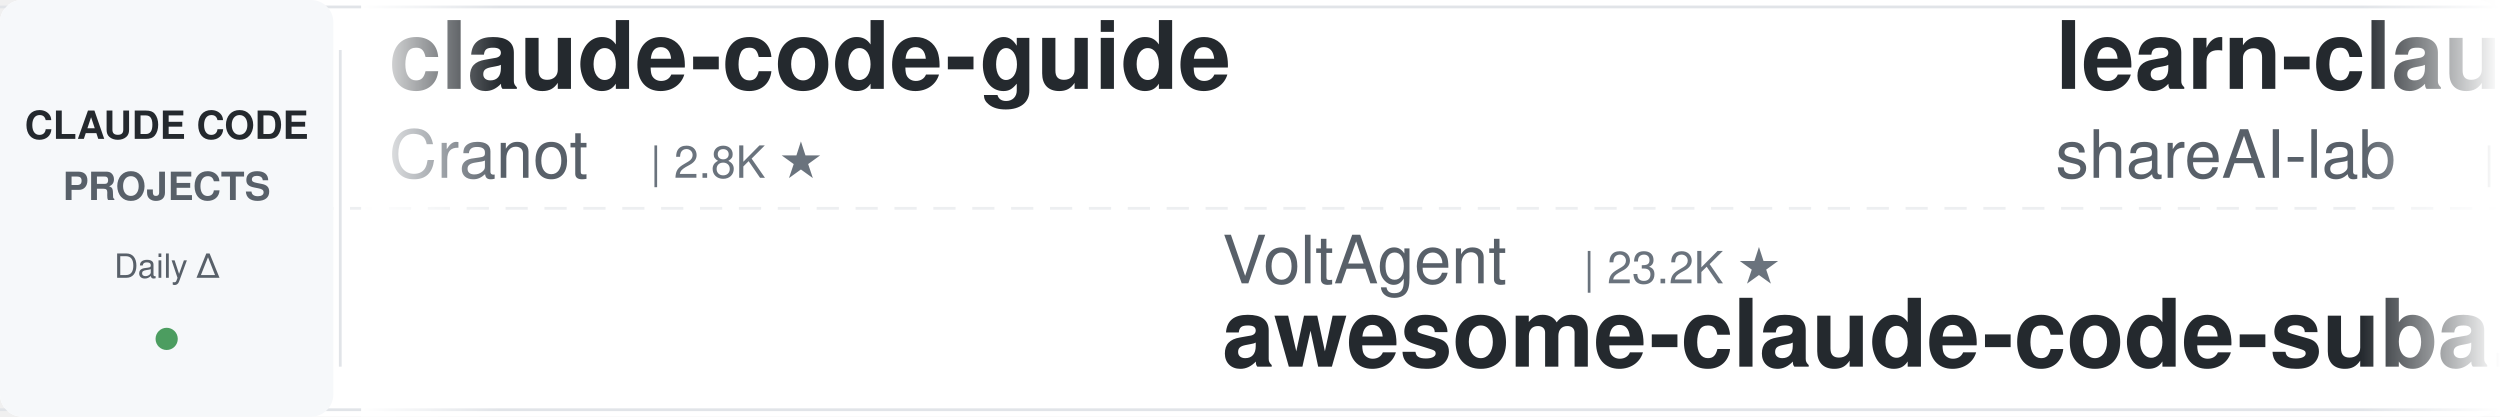
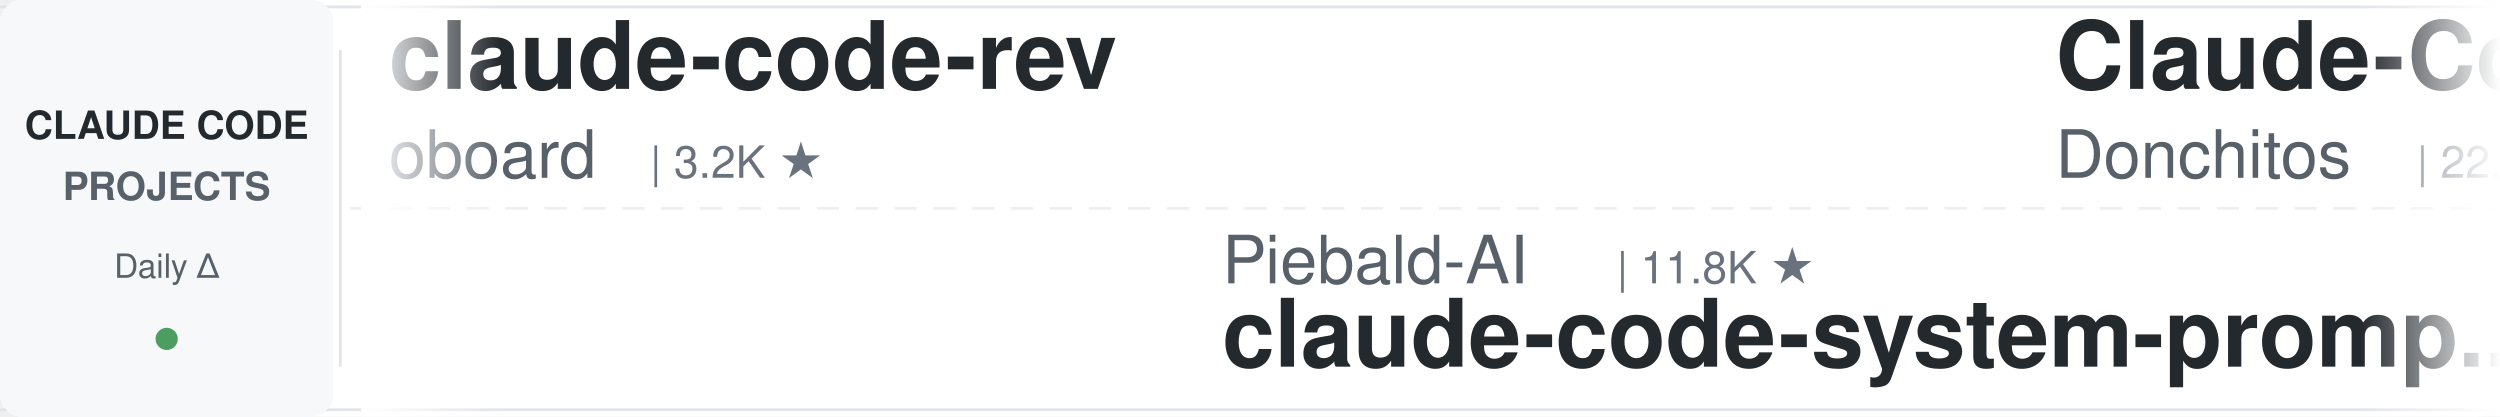
<svg xmlns="http://www.w3.org/2000/svg" width="900" height="150">
  <defs>
    <linearGradient id="leftFade" x1="0%" y1="0%" x2="100%" y2="0%">
      <stop offset="0%" style="stop-color:#ffffff;stop-opacity:1" />
      <stop offset="100%" style="stop-color:#ffffff;stop-opacity:0" />
    </linearGradient>
    <linearGradient id="rightFade" x1="0%" y1="0%" x2="100%" y2="0%">
      <stop offset="0%" style="stop-color:#ffffff;stop-opacity:0" />
      <stop offset="100%" style="stop-color:#ffffff;stop-opacity:1" />
    </linearGradient>
  </defs>
  <rect width="900" height="150" fill="#ffffff" rx="8" />
  <rect x="0" y="2" width="900" height="1" fill="#e1e4e8" />
  <rect x="0" y="147" width="900" height="1" fill="#e1e4e8" />
  <line x1="0" y1="75" x2="900" y2="75" stroke="#e1e4e8" stroke-width="1" stroke-dasharray="8 6" opacity="0.6" />
  <rect x="0" y="0" width="120" height="150" fill="#f6f8fa" rx="8" />
  <text x="60" y="50" font-family="-apple-system, BlinkMacSystemFont, 'Segoe UI', Helvetica, Arial, sans-serif" font-size="14" font-weight="600" fill="#24292e" text-anchor="middle">CLAUDE CODE</text>
  <text x="60" y="72" font-family="-apple-system, BlinkMacSystemFont, 'Segoe UI', Helvetica, Arial, sans-serif" font-size="14" font-weight="600" fill="#586069" text-anchor="middle">PROJECTS</text>
  <text x="60" y="100" font-family="-apple-system, BlinkMacSystemFont, 'Segoe UI', Helvetica, Arial, sans-serif" font-size="12" font-weight="500" fill="#586069" text-anchor="middle">Daily Δ</text>
  <circle cx="60" cy="122" r="4" fill="#22863a" opacity="0.8" />
  <rect x="122" y="18" width="1" height="114" fill="#e1e4e8" />
  <clipPath id="tickerClip">
    <rect x="130" y="0" width="770" height="150" />
  </clipPath>
  <g clip-path="url(#tickerClip)">
    <g id="tickerItems">
      <animateTransform attributeName="transform" attributeType="XML" type="translate" from="0 0" to="-3000 0" dur="54s" repeatCount="indefinite" />
      <g transform="translate(0, 0)">
-         <text x="140" y="32" font-family="-apple-system, BlinkMacSystemFont, 'Segoe UI', Helvetica, Arial, sans-serif" font-size="34" font-weight="600" fill="#24292e">claude-code-guide</text>
-         <text x="140" y="64" font-family="-apple-system, BlinkMacSystemFont, 'Segoe UI', Helvetica, Arial, sans-serif" font-size="24" font-weight="400" fill="#586069">Cranot</text>
-         <text x="234" y="64" font-family="-apple-system, BlinkMacSystemFont, 'Segoe UI', Helvetica, Arial, sans-serif" font-size="16" font-weight="500" fill="#6a737d">| 2.8K ★</text>
+         <text x="140" y="32" font-family="-apple-system, BlinkMacSystemFont, 'Segoe UI', Helvetica, Arial, sans-serif" font-size="34" font-weight="600" fill="#24292e">claude-code-rev</text>
+         <text x="140" y="64" font-family="-apple-system, BlinkMacSystemFont, 'Segoe UI', Helvetica, Arial, sans-serif" font-size="24" font-weight="400" fill="#586069">oboard</text>
+         <text x="234" y="64" font-family="-apple-system, BlinkMacSystemFont, 'Segoe UI', Helvetica, Arial, sans-serif" font-size="16" font-weight="500" fill="#6a737d">| 3.2K ★</text>
      </g>
      <g transform="translate(300, 0)">
-         <text x="140" y="102" font-family="-apple-system, BlinkMacSystemFont, 'Segoe UI', Helvetica, Arial, sans-serif" font-size="24" font-weight="400" fill="#586069">VoltAgent</text>
-         <text x="270" y="102" font-family="-apple-system, BlinkMacSystemFont, 'Segoe UI', Helvetica, Arial, sans-serif" font-size="16" font-weight="500" fill="#6a737d">| 23.2K ★</text>
-         <text x="140" y="132" font-family="-apple-system, BlinkMacSystemFont, 'Segoe UI', Helvetica, Arial, sans-serif" font-size="34" font-weight="600" fill="#24292e">awesome-claude-code-suba...</text>
+         <text x="140" y="102" font-family="-apple-system, BlinkMacSystemFont, 'Segoe UI', Helvetica, Arial, sans-serif" font-size="24" font-weight="400" fill="#586069">Piebald-AI</text>
+         <text x="282" y="102" font-family="-apple-system, BlinkMacSystemFont, 'Segoe UI', Helvetica, Arial, sans-serif" font-size="16" font-weight="500" fill="#6a737d">| 11.8K ★</text>
+         <text x="140" y="132" font-family="-apple-system, BlinkMacSystemFont, 'Segoe UI', Helvetica, Arial, sans-serif" font-size="34" font-weight="600" fill="#24292e">claude-code-system-promp...</text>
      </g>
      <g transform="translate(600, 0)">
-         <text x="140" y="32" font-family="-apple-system, BlinkMacSystemFont, 'Segoe UI', Helvetica, Arial, sans-serif" font-size="34" font-weight="600" fill="#24292e">learn-claude-code</text>
-         <text x="140" y="64" font-family="-apple-system, BlinkMacSystemFont, 'Segoe UI', Helvetica, Arial, sans-serif" font-size="24" font-weight="400" fill="#586069">shareAI-lab</text>
-         <text x="294" y="64" font-family="-apple-system, BlinkMacSystemFont, 'Segoe UI', Helvetica, Arial, sans-serif" font-size="16" font-weight="500" fill="#6a737d">| 70.8K ★</text>
+         <text x="140" y="32" font-family="-apple-system, BlinkMacSystemFont, 'Segoe UI', Helvetica, Arial, sans-serif" font-size="34" font-weight="600" fill="#24292e">Claude-Code-Game-Studios</text>
+         <text x="140" y="64" font-family="-apple-system, BlinkMacSystemFont, 'Segoe UI', Helvetica, Arial, sans-serif" font-size="24" font-weight="400" fill="#586069">Donchitos</text>
+         <text x="270" y="64" font-family="-apple-system, BlinkMacSystemFont, 'Segoe UI', Helvetica, Arial, sans-serif" font-size="16" font-weight="500" fill="#6a737d">| 22.9K ★</text>
      </g>
      <g transform="translate(900, 0)">
-         <text x="140" y="102" font-family="-apple-system, BlinkMacSystemFont, 'Segoe UI', Helvetica, Arial, sans-serif" font-size="24" font-weight="400" fill="#586069">digitalsamba</text>
-         <text x="306" y="102" font-family="-apple-system, BlinkMacSystemFont, 'Segoe UI', Helvetica, Arial, sans-serif" font-size="16" font-weight="500" fill="#6a737d">| 1.7K ★</text>
-         <text x="140" y="132" font-family="-apple-system, BlinkMacSystemFont, 'Segoe UI', Helvetica, Arial, sans-serif" font-size="34" font-weight="600" fill="#24292e">claude-code-video-toolki...</text>
+         <text x="140" y="102" font-family="-apple-system, BlinkMacSystemFont, 'Segoe UI', Helvetica, Arial, sans-serif" font-size="24" font-weight="400" fill="#586069">Yuyz0112</text>
+         <text x="258" y="102" font-family="-apple-system, BlinkMacSystemFont, 'Segoe UI', Helvetica, Arial, sans-serif" font-size="16" font-weight="500" fill="#6a737d">| 2.4K ★</text>
+         <text x="140" y="132" font-family="-apple-system, BlinkMacSystemFont, 'Segoe UI', Helvetica, Arial, sans-serif" font-size="34" font-weight="600" fill="#24292e">claude-code-reverse</text>
      </g>
      <g transform="translate(1200, 0)">
-         <text x="140" y="32" font-family="-apple-system, BlinkMacSystemFont, 'Segoe UI', Helvetica, Arial, sans-serif" font-size="34" font-weight="600" fill="#24292e">claude-code-pm-course</text>
-         <text x="140" y="64" font-family="-apple-system, BlinkMacSystemFont, 'Segoe UI', Helvetica, Arial, sans-serif" font-size="24" font-weight="400" fill="#586069">carlvellotti</text>
-         <text x="306" y="64" font-family="-apple-system, BlinkMacSystemFont, 'Segoe UI', Helvetica, Arial, sans-serif" font-size="16" font-weight="500" fill="#6a737d">| 2.1K ★</text>
+         <text x="140" y="32" font-family="-apple-system, BlinkMacSystemFont, 'Segoe UI', Helvetica, Arial, sans-serif" font-size="34" font-weight="600" fill="#24292e">CLIProxyAPI</text>
+         <text x="140" y="64" font-family="-apple-system, BlinkMacSystemFont, 'Segoe UI', Helvetica, Arial, sans-serif" font-size="24" font-weight="400" fill="#586069">router-for-me</text>
+         <text x="318" y="64" font-family="-apple-system, BlinkMacSystemFont, 'Segoe UI', Helvetica, Arial, sans-serif" font-size="16" font-weight="500" fill="#6a737d">| 40.7K ★</text>
      </g>
      <g transform="translate(1500, 0)">
-         <text x="140" y="102" font-family="-apple-system, BlinkMacSystemFont, 'Segoe UI', Helvetica, Arial, sans-serif" font-size="24" font-weight="400" fill="#586069">zebbern</text>
-         <text x="246" y="102" font-family="-apple-system, BlinkMacSystemFont, 'Segoe UI', Helvetica, Arial, sans-serif" font-size="16" font-weight="500" fill="#6a737d">| 4.4K ★</text>
-         <text x="140" y="132" font-family="-apple-system, BlinkMacSystemFont, 'Segoe UI', Helvetica, Arial, sans-serif" font-size="34" font-weight="600" fill="#24292e">claude-code-guide</text>
+         <text x="140" y="102" font-family="-apple-system, BlinkMacSystemFont, 'Segoe UI', Helvetica, Arial, sans-serif" font-size="24" font-weight="400" fill="#586069">wanshuiyin</text>
+         <text x="282" y="102" font-family="-apple-system, BlinkMacSystemFont, 'Segoe UI', Helvetica, Arial, sans-serif" font-size="16" font-weight="500" fill="#6a737d">| 13.3K ★</text>
+         <text x="140" y="132" font-family="-apple-system, BlinkMacSystemFont, 'Segoe UI', Helvetica, Arial, sans-serif" font-size="34" font-weight="600" fill="#24292e">Auto-claude-code-researc...</text>
      </g>
      <g transform="translate(1800, 0)">
-         <text x="140" y="32" font-family="-apple-system, BlinkMacSystemFont, 'Segoe UI', Helvetica, Arial, sans-serif" font-size="34" font-weight="600" fill="#24292e">claude-code-plugins-plus...</text>
-         <text x="140" y="64" font-family="-apple-system, BlinkMacSystemFont, 'Segoe UI', Helvetica, Arial, sans-serif" font-size="24" font-weight="400" fill="#586069">jeremylongshore</text>
-         <text x="342" y="64" font-family="-apple-system, BlinkMacSystemFont, 'Segoe UI', Helvetica, Arial, sans-serif" font-size="16" font-weight="500" fill="#6a737d">| 2.5K ★</text>
+         <text x="140" y="32" font-family="-apple-system, BlinkMacSystemFont, 'Segoe UI', Helvetica, Arial, sans-serif" font-size="34" font-weight="600" fill="#24292e">awesome-claude-code</text>
+         <text x="140" y="64" font-family="-apple-system, BlinkMacSystemFont, 'Segoe UI', Helvetica, Arial, sans-serif" font-size="24" font-weight="400" fill="#586069">jqueryscript</text>
+         <text x="306" y="64" font-family="-apple-system, BlinkMacSystemFont, 'Segoe UI', Helvetica, Arial, sans-serif" font-size="16" font-weight="500" fill="#6a737d">| 466 ★</text>
      </g>
      <g transform="translate(2100, 0)">
-         <text x="140" y="102" font-family="-apple-system, BlinkMacSystemFont, 'Segoe UI', Helvetica, Arial, sans-serif" font-size="24" font-weight="400" fill="#586069">Maciek-roboblog</text>
-         <text x="342" y="102" font-family="-apple-system, BlinkMacSystemFont, 'Segoe UI', Helvetica, Arial, sans-serif" font-size="16" font-weight="500" fill="#6a737d">| 8.4K ★</text>
-         <text x="140" y="132" font-family="-apple-system, BlinkMacSystemFont, 'Segoe UI', Helvetica, Arial, sans-serif" font-size="34" font-weight="600" fill="#24292e">Claude-Code-Usage-Monito...</text>
+         <text x="140" y="102" font-family="-apple-system, BlinkMacSystemFont, 'Segoe UI', Helvetica, Arial, sans-serif" font-size="24" font-weight="400" fill="#586069">disler</text>
+         <text x="234" y="102" font-family="-apple-system, BlinkMacSystemFont, 'Segoe UI', Helvetica, Arial, sans-serif" font-size="16" font-weight="500" fill="#6a737d">| 3.8K ★</text>
+         <text x="140" y="132" font-family="-apple-system, BlinkMacSystemFont, 'Segoe UI', Helvetica, Arial, sans-serif" font-size="34" font-weight="600" fill="#24292e">claude-code-hooks-master...</text>
      </g>
      <g transform="translate(2400, 0)">
-         <text x="140" y="32" font-family="-apple-system, BlinkMacSystemFont, 'Segoe UI', Helvetica, Arial, sans-serif" font-size="34" font-weight="600" fill="#24292e">claude-code-ultimate-gui...</text>
-         <text x="140" y="64" font-family="-apple-system, BlinkMacSystemFont, 'Segoe UI', Helvetica, Arial, sans-serif" font-size="24" font-weight="400" fill="#586069">FlorianBruniaux</text>
-         <text x="342" y="64" font-family="-apple-system, BlinkMacSystemFont, 'Segoe UI', Helvetica, Arial, sans-serif" font-size="16" font-weight="500" fill="#6a737d">| 5.4K ★</text>
+         <text x="140" y="32" font-family="-apple-system, BlinkMacSystemFont, 'Segoe UI', Helvetica, Arial, sans-serif" font-size="34" font-weight="600" fill="#24292e">how-claude-code-works</text>
+         <text x="140" y="64" font-family="-apple-system, BlinkMacSystemFont, 'Segoe UI', Helvetica, Arial, sans-serif" font-size="24" font-weight="400" fill="#586069">Windy3f3f3f3f</text>
+         <text x="318" y="64" font-family="-apple-system, BlinkMacSystemFont, 'Segoe UI', Helvetica, Arial, sans-serif" font-size="16" font-weight="500" fill="#6a737d">| 3.1K ★</text>
      </g>
      <g transform="translate(2700, 0)">
-         <text x="140" y="102" font-family="-apple-system, BlinkMacSystemFont, 'Segoe UI', Helvetica, Arial, sans-serif" font-size="24" font-weight="400" fill="#586069">repowise-dev</text>
-         <text x="306" y="102" font-family="-apple-system, BlinkMacSystemFont, 'Segoe UI', Helvetica, Arial, sans-serif" font-size="16" font-weight="500" fill="#6a737d">| 1.2K ★</text>
-         <text x="140" y="132" font-family="-apple-system, BlinkMacSystemFont, 'Segoe UI', Helvetica, Arial, sans-serif" font-size="34" font-weight="600" fill="#24292e">claude-code-prompts</text>
+         <text x="140" y="102" font-family="-apple-system, BlinkMacSystemFont, 'Segoe UI', Helvetica, Arial, sans-serif" font-size="24" font-weight="400" fill="#586069">pedrohcgs</text>
+         <text x="270" y="102" font-family="-apple-system, BlinkMacSystemFont, 'Segoe UI', Helvetica, Arial, sans-serif" font-size="16" font-weight="500" fill="#6a737d">| 1.4K ★</text>
+         <text x="140" y="132" font-family="-apple-system, BlinkMacSystemFont, 'Segoe UI', Helvetica, Arial, sans-serif" font-size="34" font-weight="600" fill="#24292e">claude-code-my-workflow</text>
      </g>
      <g transform="translate(3000, 0)">
-         <text x="140" y="32" font-family="-apple-system, BlinkMacSystemFont, 'Segoe UI', Helvetica, Arial, sans-serif" font-size="34" font-weight="600" fill="#24292e">claude-code-guide</text>
-         <text x="140" y="64" font-family="-apple-system, BlinkMacSystemFont, 'Segoe UI', Helvetica, Arial, sans-serif" font-size="24" font-weight="400" fill="#586069">Cranot</text>
-         <text x="234" y="64" font-family="-apple-system, BlinkMacSystemFont, 'Segoe UI', Helvetica, Arial, sans-serif" font-size="16" font-weight="500" fill="#6a737d">| 2.8K ★</text>
+         <text x="140" y="32" font-family="-apple-system, BlinkMacSystemFont, 'Segoe UI', Helvetica, Arial, sans-serif" font-size="34" font-weight="600" fill="#24292e">claude-code-rev</text>
+         <text x="140" y="64" font-family="-apple-system, BlinkMacSystemFont, 'Segoe UI', Helvetica, Arial, sans-serif" font-size="24" font-weight="400" fill="#586069">oboard</text>
+         <text x="234" y="64" font-family="-apple-system, BlinkMacSystemFont, 'Segoe UI', Helvetica, Arial, sans-serif" font-size="16" font-weight="500" fill="#6a737d">| 3.2K ★</text>
      </g>
      <g transform="translate(3300, 0)">
-         <text x="140" y="102" font-family="-apple-system, BlinkMacSystemFont, 'Segoe UI', Helvetica, Arial, sans-serif" font-size="24" font-weight="400" fill="#586069">VoltAgent</text>
-         <text x="270" y="102" font-family="-apple-system, BlinkMacSystemFont, 'Segoe UI', Helvetica, Arial, sans-serif" font-size="16" font-weight="500" fill="#6a737d">| 23.2K ★</text>
-         <text x="140" y="132" font-family="-apple-system, BlinkMacSystemFont, 'Segoe UI', Helvetica, Arial, sans-serif" font-size="34" font-weight="600" fill="#24292e">awesome-claude-code-suba...</text>
+         <text x="140" y="102" font-family="-apple-system, BlinkMacSystemFont, 'Segoe UI', Helvetica, Arial, sans-serif" font-size="24" font-weight="400" fill="#586069">Piebald-AI</text>
+         <text x="282" y="102" font-family="-apple-system, BlinkMacSystemFont, 'Segoe UI', Helvetica, Arial, sans-serif" font-size="16" font-weight="500" fill="#6a737d">| 11.8K ★</text>
+         <text x="140" y="132" font-family="-apple-system, BlinkMacSystemFont, 'Segoe UI', Helvetica, Arial, sans-serif" font-size="34" font-weight="600" fill="#24292e">claude-code-system-promp...</text>
      </g>
      <g transform="translate(3600, 0)">
-         <text x="140" y="32" font-family="-apple-system, BlinkMacSystemFont, 'Segoe UI', Helvetica, Arial, sans-serif" font-size="34" font-weight="600" fill="#24292e">learn-claude-code</text>
-         <text x="140" y="64" font-family="-apple-system, BlinkMacSystemFont, 'Segoe UI', Helvetica, Arial, sans-serif" font-size="24" font-weight="400" fill="#586069">shareAI-lab</text>
-         <text x="294" y="64" font-family="-apple-system, BlinkMacSystemFont, 'Segoe UI', Helvetica, Arial, sans-serif" font-size="16" font-weight="500" fill="#6a737d">| 70.8K ★</text>
+         <text x="140" y="32" font-family="-apple-system, BlinkMacSystemFont, 'Segoe UI', Helvetica, Arial, sans-serif" font-size="34" font-weight="600" fill="#24292e">Claude-Code-Game-Studios</text>
+         <text x="140" y="64" font-family="-apple-system, BlinkMacSystemFont, 'Segoe UI', Helvetica, Arial, sans-serif" font-size="24" font-weight="400" fill="#586069">Donchitos</text>
+         <text x="270" y="64" font-family="-apple-system, BlinkMacSystemFont, 'Segoe UI', Helvetica, Arial, sans-serif" font-size="16" font-weight="500" fill="#6a737d">| 22.9K ★</text>
      </g>
      <g transform="translate(3900, 0)">
-         <text x="140" y="102" font-family="-apple-system, BlinkMacSystemFont, 'Segoe UI', Helvetica, Arial, sans-serif" font-size="24" font-weight="400" fill="#586069">digitalsamba</text>
-         <text x="306" y="102" font-family="-apple-system, BlinkMacSystemFont, 'Segoe UI', Helvetica, Arial, sans-serif" font-size="16" font-weight="500" fill="#6a737d">| 1.7K ★</text>
-         <text x="140" y="132" font-family="-apple-system, BlinkMacSystemFont, 'Segoe UI', Helvetica, Arial, sans-serif" font-size="34" font-weight="600" fill="#24292e">claude-code-video-toolki...</text>
+         <text x="140" y="102" font-family="-apple-system, BlinkMacSystemFont, 'Segoe UI', Helvetica, Arial, sans-serif" font-size="24" font-weight="400" fill="#586069">Yuyz0112</text>
+         <text x="258" y="102" font-family="-apple-system, BlinkMacSystemFont, 'Segoe UI', Helvetica, Arial, sans-serif" font-size="16" font-weight="500" fill="#6a737d">| 2.4K ★</text>
+         <text x="140" y="132" font-family="-apple-system, BlinkMacSystemFont, 'Segoe UI', Helvetica, Arial, sans-serif" font-size="34" font-weight="600" fill="#24292e">claude-code-reverse</text>
      </g>
    </g>
  </g>
  <rect x="130" y="0" width="50" height="150" fill="url(#leftFade)" />
  <rect x="850" y="0" width="50" height="150" fill="url(#rightFade)" />
</svg>
